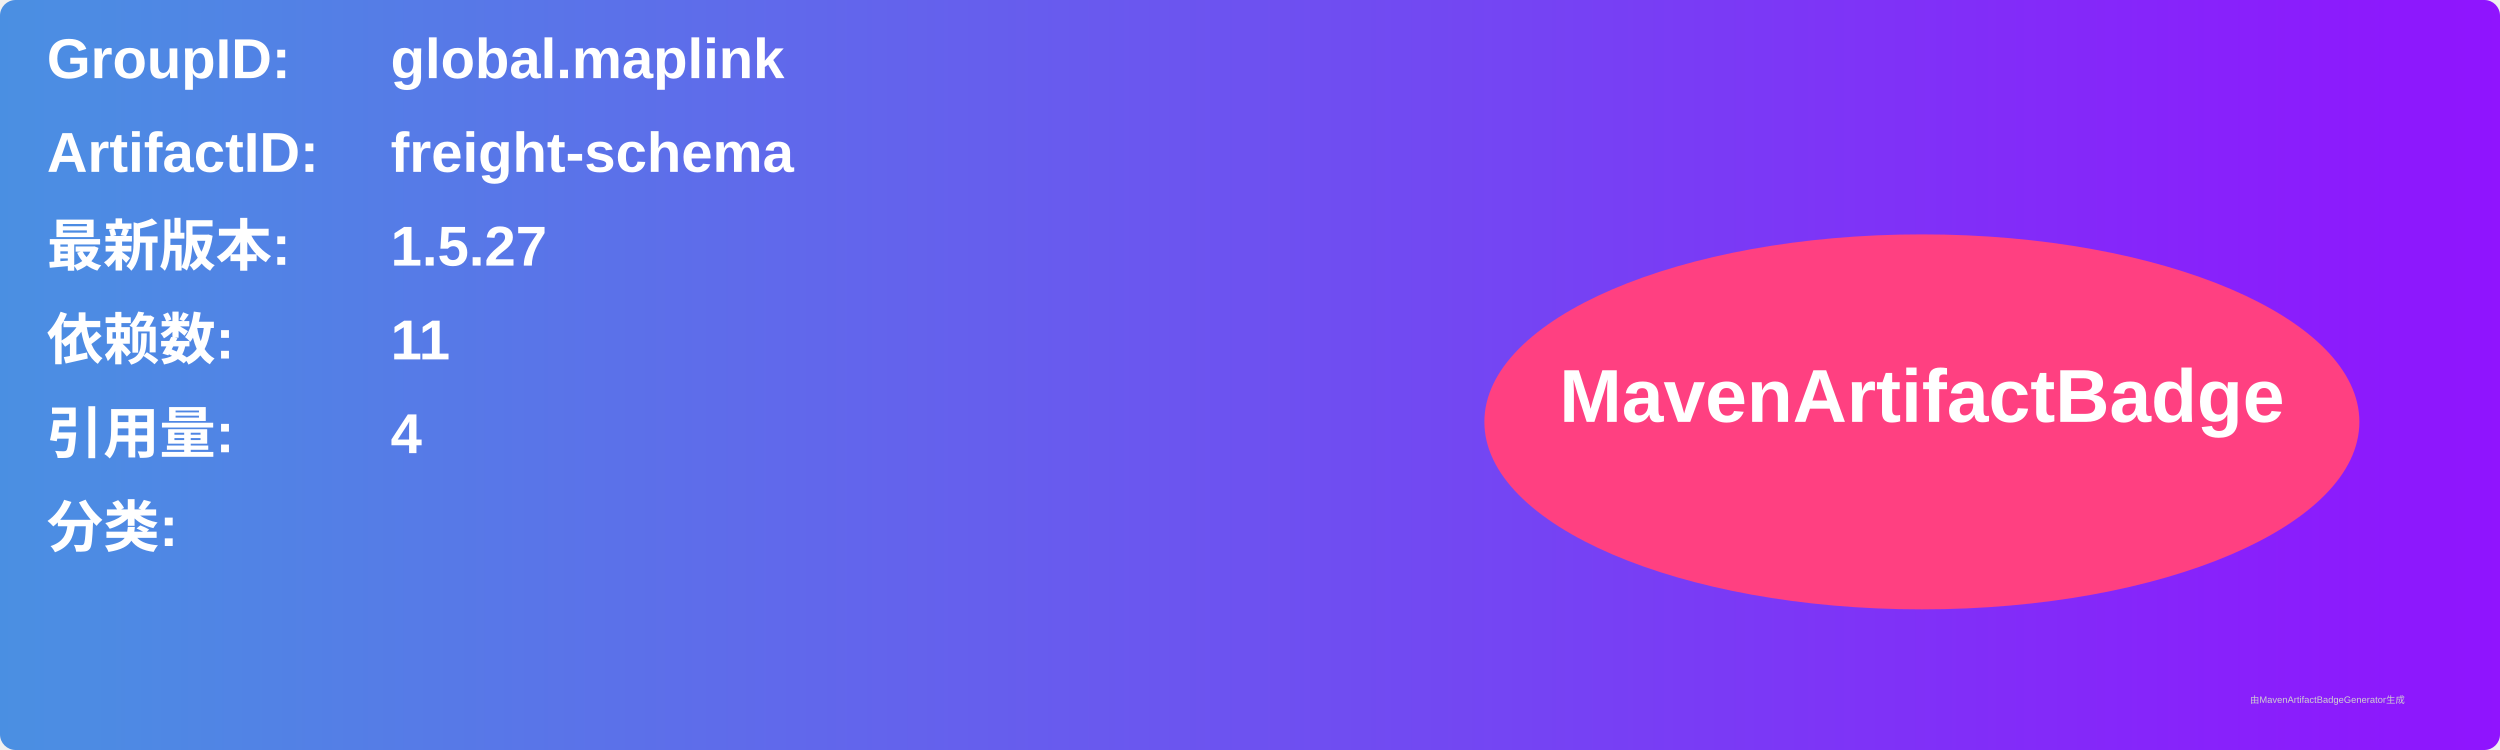
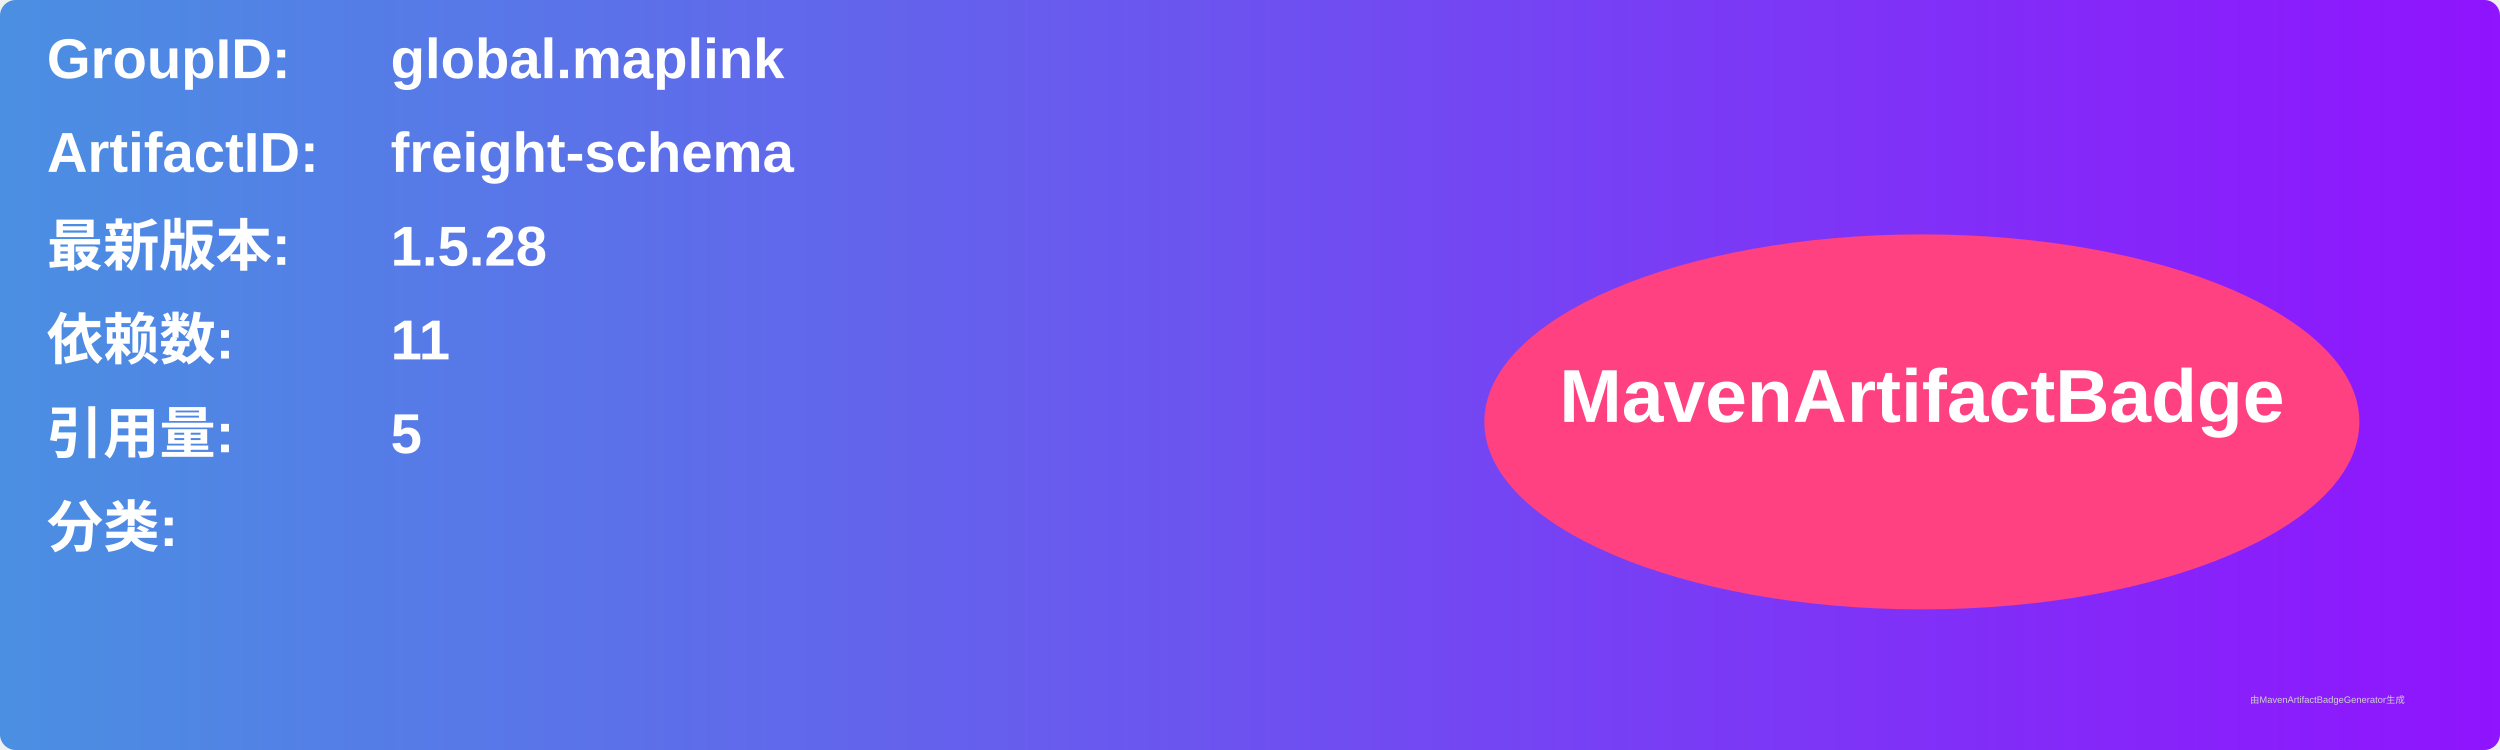
<svg xmlns="http://www.w3.org/2000/svg" width="800" height="240" viewBox="0 0 800 240">
  <linearGradient id="grad" x1="0%" y1="0%" x2="100%" y2="0%">
    <stop offset="0%" stop-color="#4a90e2" />
    <stop offset="100%" stop-color="#9013fe" />
  </linearGradient>
  <rect width="100%" height="100%" rx="5" ry="5" fill="url(#grad)" />
  <g transform="translate(15, 15)">
    <text x="0" y="10" font-family="Arial" font-size="18" fill="white" font-weight="bold" width="260">GroupID:</text>
    <text x="110" y="10" font-family="Arial" font-size="18" fill="white" font-weight="bold" width="460">global.maplink</text>
    <text x="0" y="40" font-family="Arial" font-size="18" fill="white" font-weight="bold" width="260">ArtifactID:</text>
    <text x="110" y="40" font-family="Arial" font-size="18" fill="white" font-weight="bold" width="460">freight-schema</text>
    <text x="0" y="70" font-family="Arial" font-size="18" fill="white" font-weight="bold">最新版本:</text>
    <text x="110" y="70" font-family="Arial" font-size="18" fill="white" font-weight="bold">
-       <tspan font-weight="bold">1.5.27</tspan>
+       <tspan font-weight="bold">1.5.28</tspan>
    </text>
    <text x="0" y="100" font-family="Arial" font-size="18" fill="white" font-weight="bold">依赖数: </text>
    <text x="110" y="100" font-family="Arial" font-size="18" fill="white">
      <tspan font-weight="bold">11</tspan>
    </text>
    <text x="0" y="130" font-family="Arial" font-size="18" fill="white" font-weight="bold">引用量: </text>
    <text x="110" y="130" font-family="Arial" font-size="18" fill="white">
-       <tspan font-weight="bold">4</tspan>
+       <tspan font-weight="bold">5</tspan>
    </text>
    <text x="0" y="160" font-family="Arial" font-size="18" fill="white" font-weight="bold">分类:</text>
    <text x="10" y="190" font-family="Arial" font-size="10" fill="white">
      <tspan font-weight="bold" />
    </text>
    <ellipse cx="600" cy="120" rx="140" ry="60" fill="#ff4081" />
    <text x="600" y="120" text-anchor="middle" font-family="Arial" font-size="24" fill="white" font-weight="bold">MavenArtifactBadge</text>
  </g>
  <text x="720" y="225" font-family="Arial" font-size="3" fill="#d0d0d0">由MavenArtifactBadgeGenerator生成</text>
</svg>
